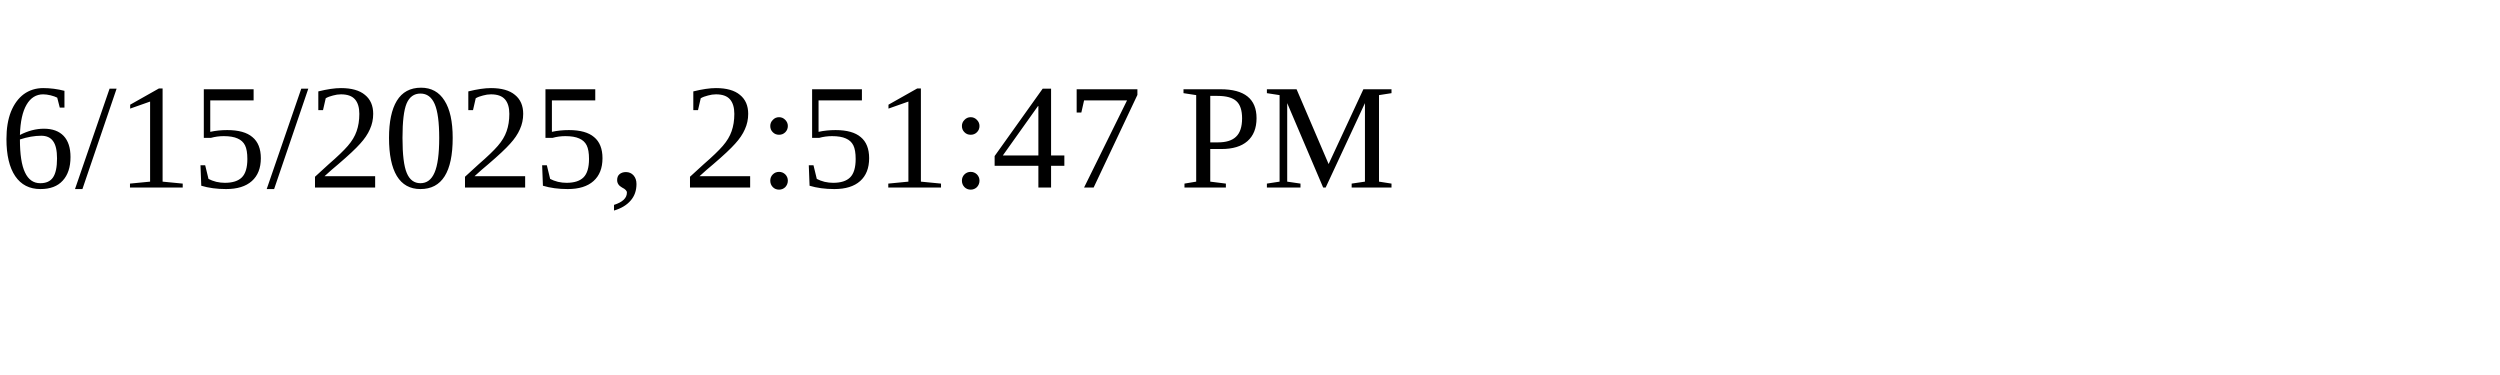
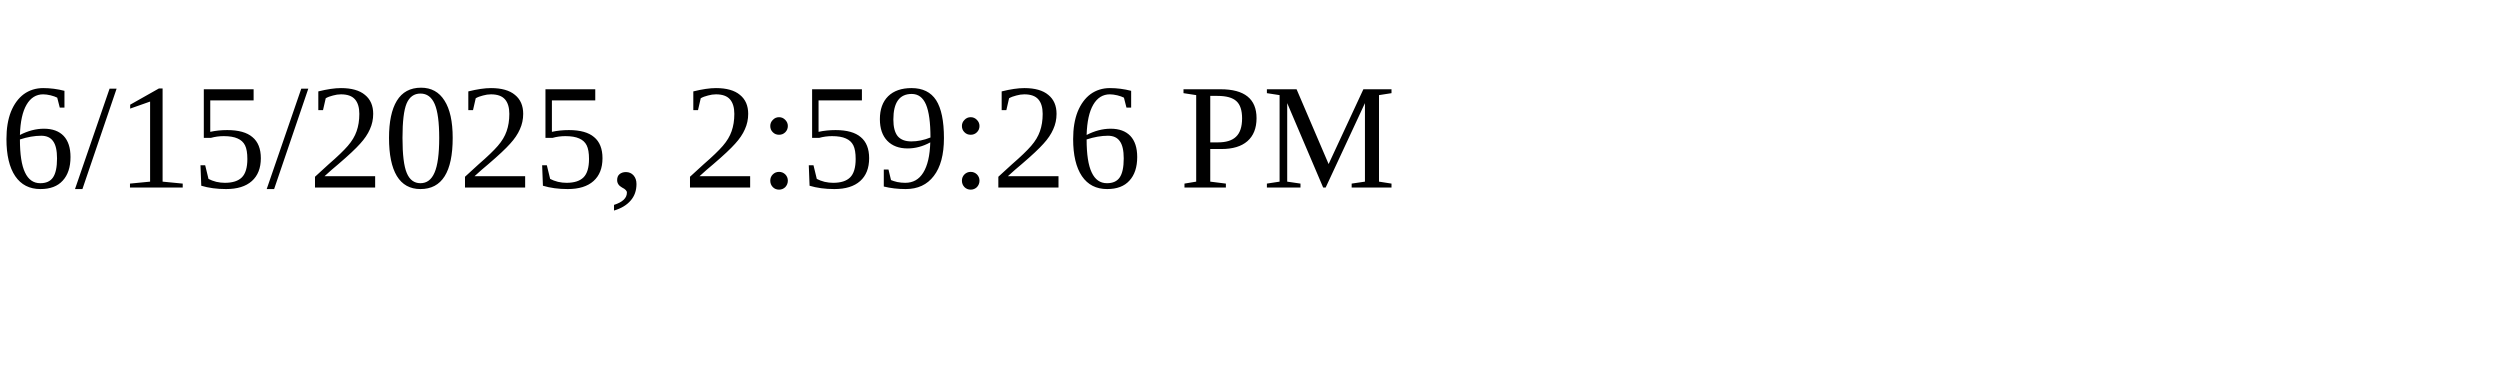
<svg xmlns="http://www.w3.org/2000/svg" height="30" width="200">
-   <text x="0" y="15">6/15/2025, 2:51:47 PM</text>
+   <text x="0" y="15">6/15/2025, 2:59:26 PM</text>
</svg>
